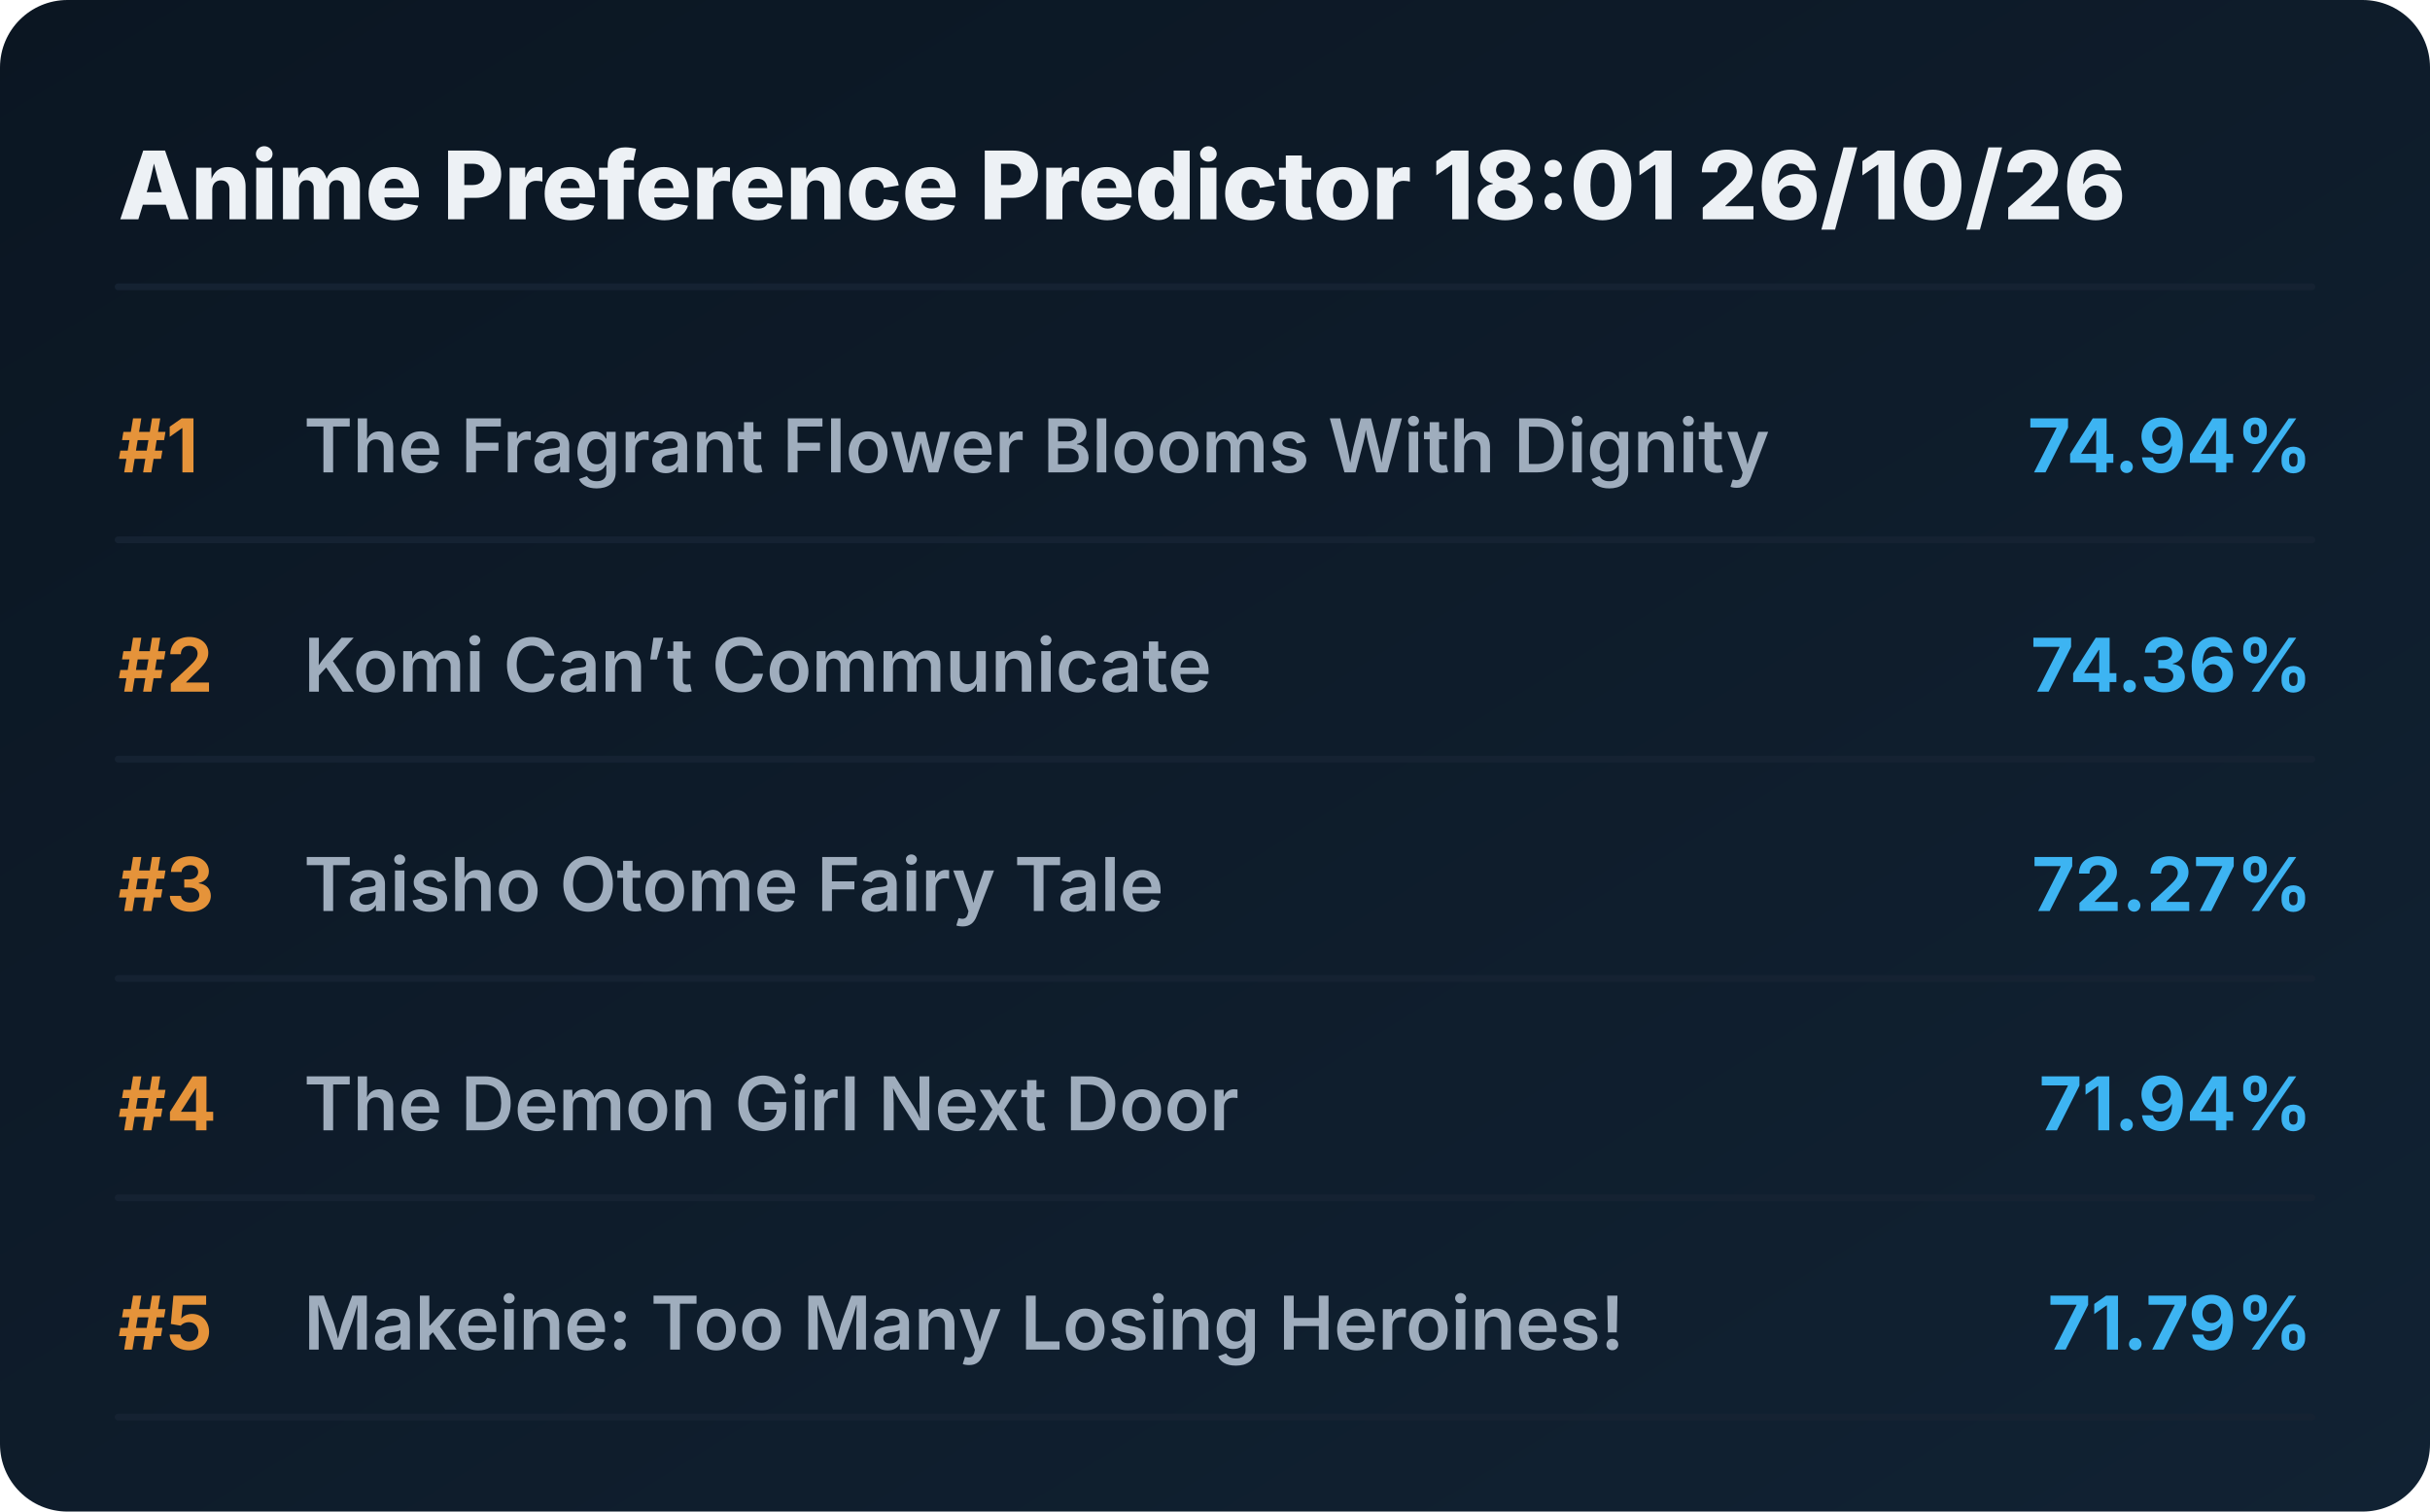
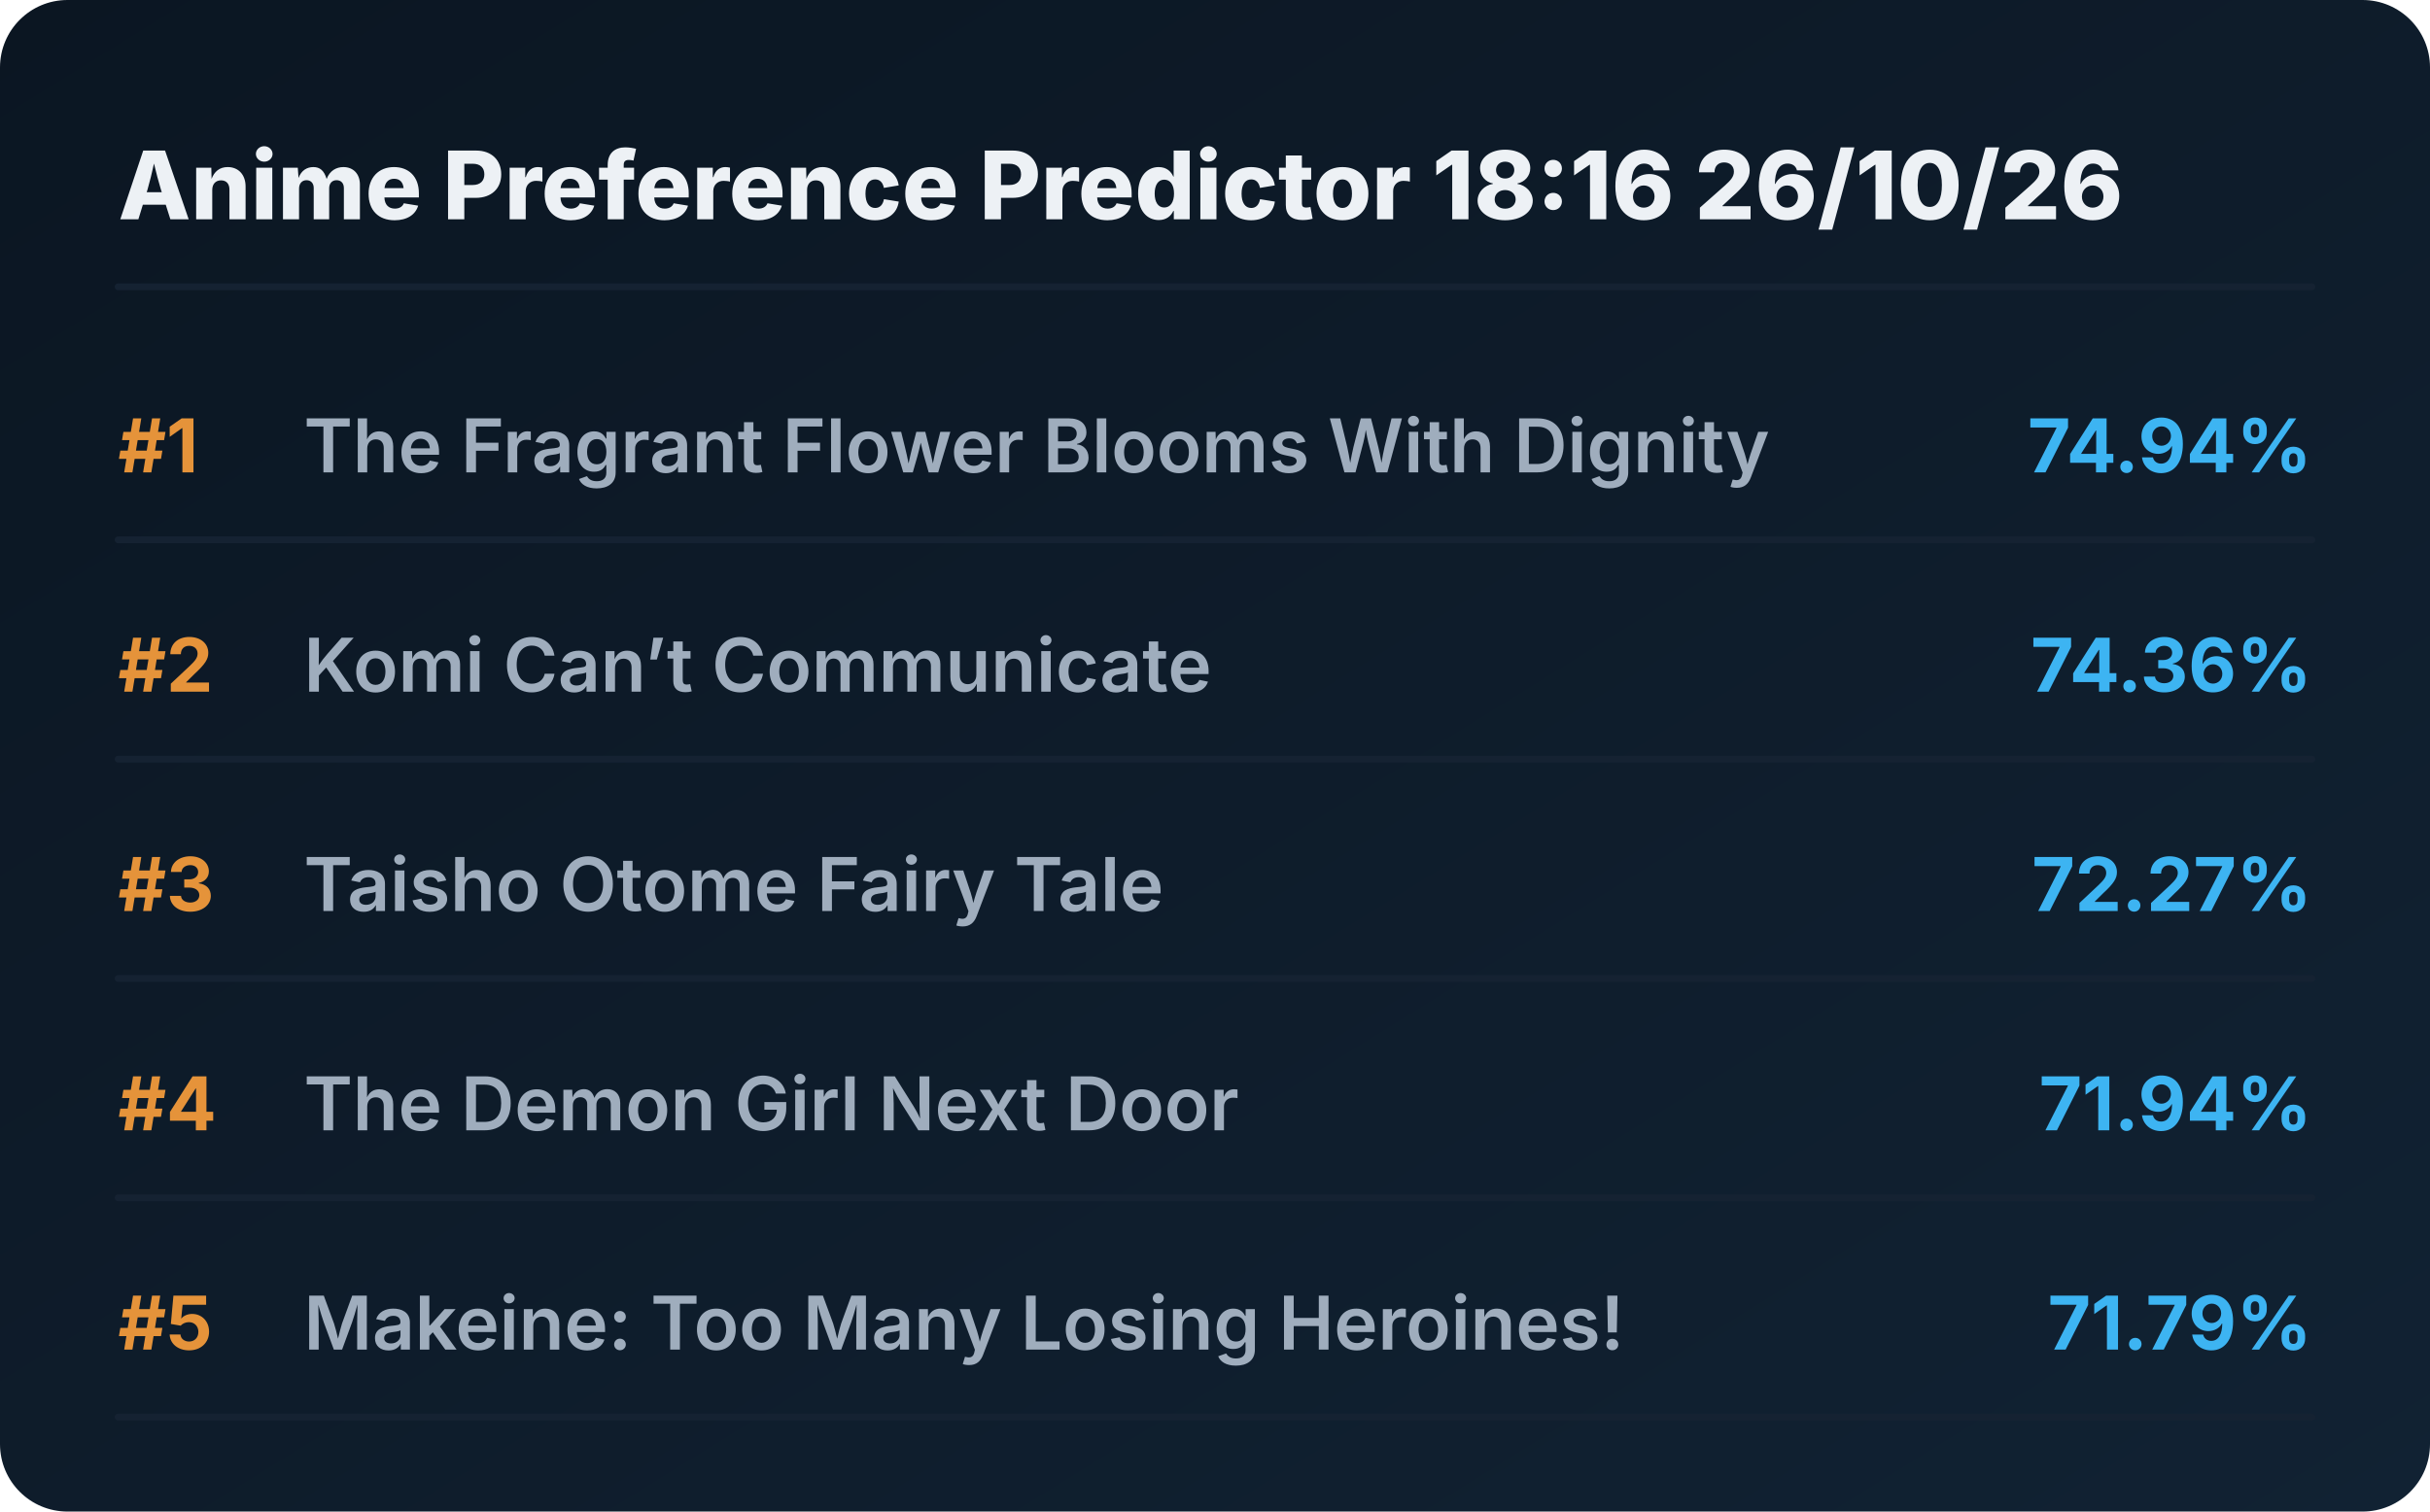
<svg xmlns="http://www.w3.org/2000/svg" viewBox="0 0 720 448" preserveAspectRatio="xMidYMid meet" style="width: 100%; height: auto; max-width: 720px;">
  <defs>
    <linearGradient id="boxGrad" x1="0%" y1="0%" x2="100%" y2="100%">
      <stop offset="0%" stop-color="#0b1622" />
      <stop offset="100%" stop-color="#112233" />
    </linearGradient>
    <clipPath id="titleClip">
      <rect x="90" y="0" width="510" height="100%" />
    </clipPath>
  </defs>
  <style>
    .bg { fill: url(#boxGrad); rx: 20px; }
    .header { font-family: 'Overpass', 'Inter', system-ui, sans-serif; font-weight: 800; font-size: 28px; fill: #edf1f5; }
    .rank { font-family: 'Overpass', 'Inter', system-ui, sans-serif; font-weight: 700; font-size: 22px; fill: #e5933a; }
    .title { font-family: 'Overpass', 'Inter', system-ui, sans-serif; font-weight: 600; font-size: 22px; fill: #9fadbd; }
    .score { font-family: 'Overpass', 'Inter', system-ui, sans-serif; font-weight: 700; font-size: 22px; fill: #3db4f2; }
    .line { stroke: #152232; stroke-width: 2; stroke-linecap: round; }
  </style>
  <rect class="bg" width="720" height="448" />
-   <text x="35" y="65" class="header">Anime Preference Predictor 18:01 26/10/26</text>
+   <text x="35" y="65" class="header">Anime Preference Predictor 18:16 26/10/26</text>
  <line x1="35" y1="85" x2="685" y2="85" class="line" />
  <g transform="translate(0, 0)">
    <text x="35" y="140" class="rank">#1</text>
    <text x="90" y="140" class="title">The Fragrant Flower Blooms With Dignity</text>
    <text x="685" y="140" class="score" text-anchor="end">74.94%</text>
    <line x1="35" y1="160" x2="685" y2="160" class="line" />
  </g>
  <g transform="translate(0, 65)">
    <text x="35" y="140" class="rank">#2</text>
    <text x="90" y="140" class="title">Komi Can’t Communicate</text>
    <text x="685" y="140" class="score" text-anchor="end">74.36%</text>
    <line x1="35" y1="160" x2="685" y2="160" class="line" />
  </g>
  <g transform="translate(0, 130)">
    <text x="35" y="140" class="rank">#3</text>
    <text x="90" y="140" class="title">Taisho Otome Fairy Tale</text>
    <text x="685" y="140" class="score" text-anchor="end">72.27%</text>
    <line x1="35" y1="160" x2="685" y2="160" class="line" />
  </g>
  <g transform="translate(0, 195)">
    <text x="35" y="140" class="rank">#4</text>
    <text x="90" y="140" class="title">The Demon Girl Next Door</text>
    <text x="685" y="140" class="score" text-anchor="end">71.94%</text>
    <line x1="35" y1="160" x2="685" y2="160" class="line" />
  </g>
  <g transform="translate(0, 260)">
    <text x="35" y="140" class="rank">#5</text>
    <text x="90" y="140" class="title">Makeine: Too Many Losing Heroines!</text>
    <text x="685" y="140" class="score" text-anchor="end">71.79%</text>
    <line x1="35" y1="160" x2="685" y2="160" class="line" />
  </g>
</svg>
